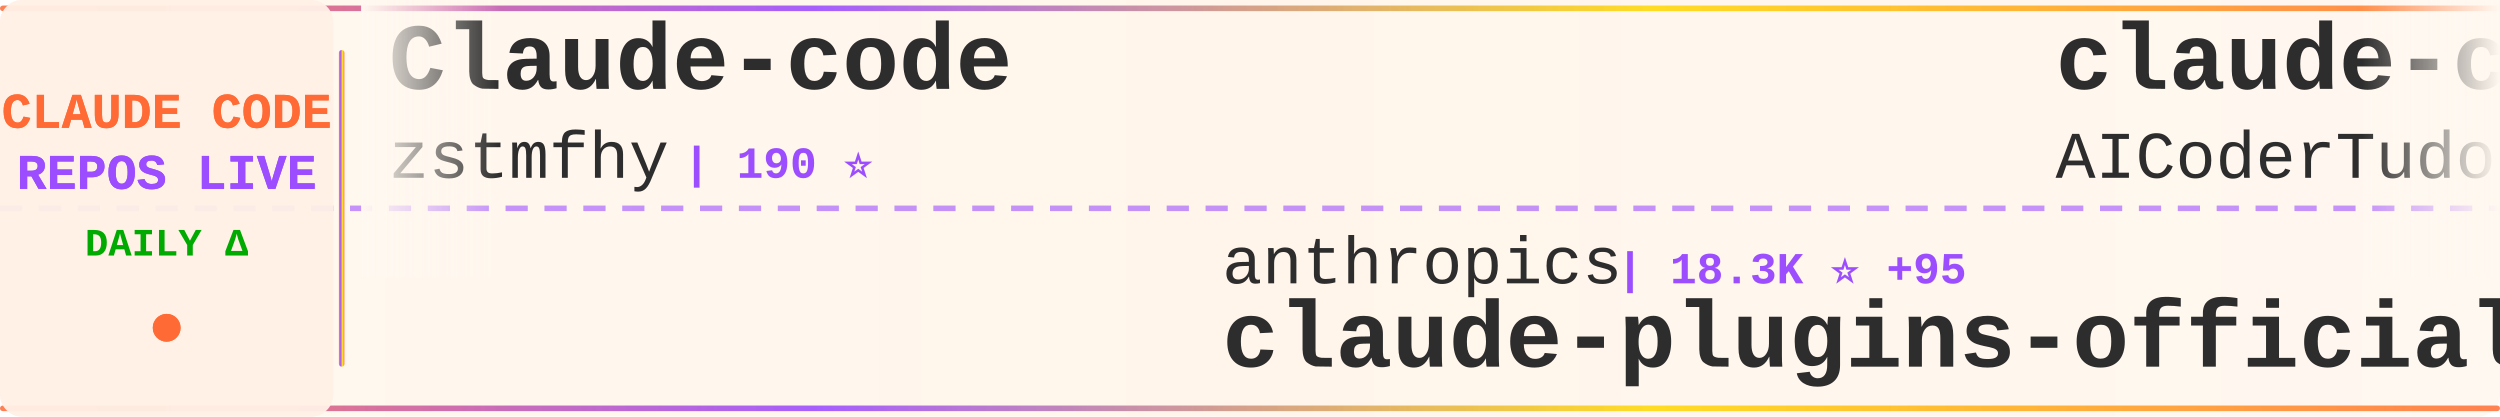
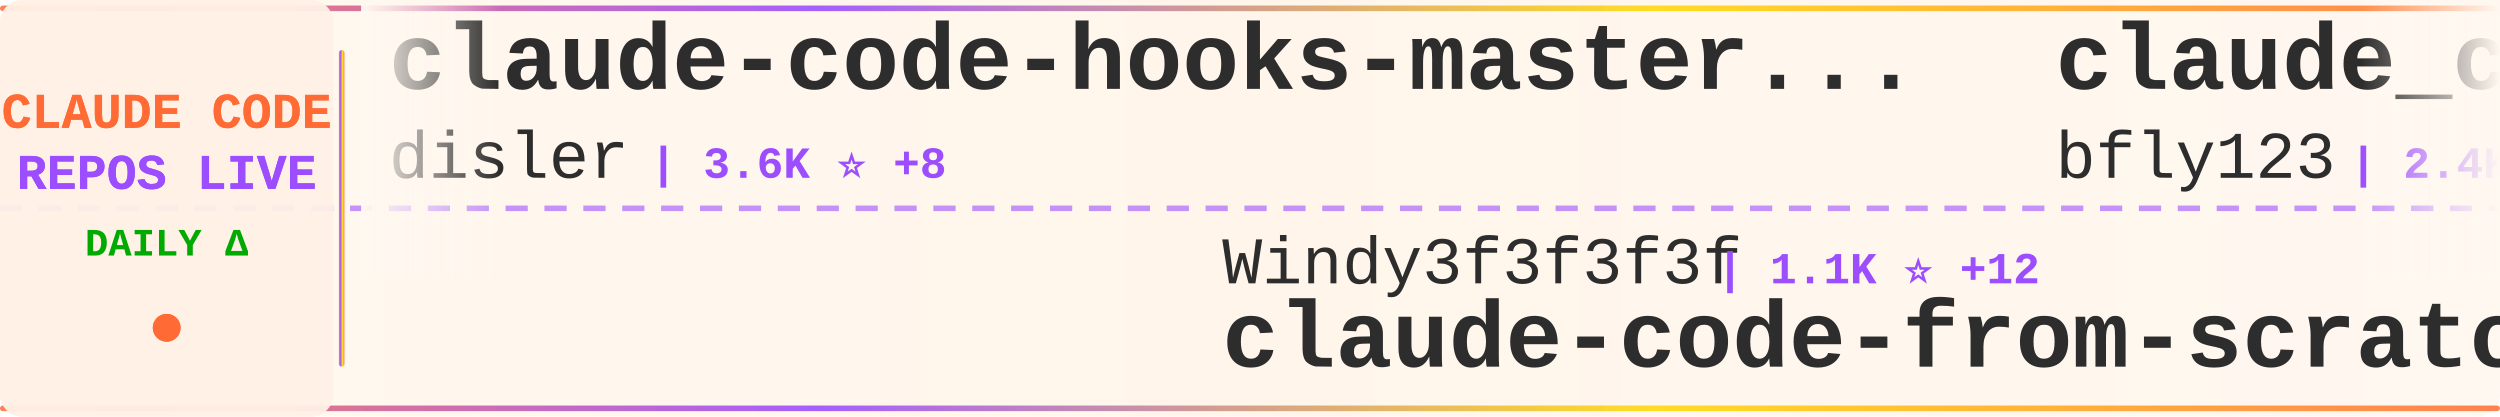
<svg xmlns="http://www.w3.org/2000/svg" width="900" height="150">
  <defs>
    <linearGradient id="tickerBg" x1="0%" y1="0%" x2="100%" y2="0%">
      <stop offset="0%" style="stop-color:#fff8f0;stop-opacity:0.98" />
      <stop offset="50%" style="stop-color:#fff5eb;stop-opacity:1" />
      <stop offset="100%" style="stop-color:#fff8f0;stop-opacity:0.98" />
    </linearGradient>
    <linearGradient id="borderGrad" x1="0%" y1="0%" x2="100%" y2="0%">
      <stop offset="0%" style="stop-color:#FF6B35;stop-opacity:0.85">
        <animate attributeName="stop-opacity" values="0.85;1;0.85" dur="2s" repeatCount="indefinite" />
      </stop>
      <stop offset="33%" style="stop-color:#9C4EFF;stop-opacity:0.9">
        <animate attributeName="stop-opacity" values="0.9;1;0.9" dur="2.2s" repeatCount="indefinite" />
      </stop>
      <stop offset="66%" style="stop-color:#FFD700;stop-opacity:0.85">
        <animate attributeName="stop-opacity" values="0.85;1;0.85" dur="1.8s" repeatCount="indefinite" />
      </stop>
      <stop offset="100%" style="stop-color:#FF6B35;stop-opacity:0.85">
        <animate attributeName="stop-opacity" values="0.85;1;0.85" dur="2s" repeatCount="indefinite" />
      </stop>
    </linearGradient>
    <filter id="textGlow">
      <feGaussianBlur stdDeviation="0.15" result="coloredBlur" />
      <feMerge>
        <feMergeNode in="coloredBlur" />
        <feMergeNode in="SourceGraphic" />
      </feMerge>
    </filter>
    <filter id="metricGlow">
      <feGaussianBlur stdDeviation="0.2" result="coloredBlur" />
      <feMerge>
        <feMergeNode in="coloredBlur" />
        <feMergeNode in="SourceGraphic" />
      </feMerge>
    </filter>
    <linearGradient id="leftFade" x1="0%" y1="0%" x2="100%" y2="0%">
      <stop offset="0%" style="stop-color:#fff8f0;stop-opacity:1" />
      <stop offset="100%" style="stop-color:#fff8f0;stop-opacity:0" />
    </linearGradient>
    <linearGradient id="rightFade" x1="0%" y1="0%" x2="100%" y2="0%">
      <stop offset="0%" style="stop-color:#fff8f0;stop-opacity:0" />
      <stop offset="100%" style="stop-color:#fff8f0;stop-opacity:1" />
    </linearGradient>
  </defs>
  <rect width="900" height="150" fill="url(#tickerBg)" rx="8" />
  <rect x="0" y="2" width="900" height="2" fill="url(#borderGrad)" rx="1" />
  <rect x="0" y="146" width="900" height="2" fill="url(#borderGrad)" rx="1" />
  <line x1="0" y1="75" x2="900" y2="75" stroke="#9C4EFF" stroke-width="2" stroke-dasharray="8 6" opacity="0.6" />
  <rect x="0" y="0" width="120" height="150" fill="#fff0e6" opacity="0.95" rx="8" />
  <text x="60" y="46" font-family="'Courier New', monospace" font-size="18" font-weight="bold" fill="#FF6B35" text-anchor="middle" filter="url(#textGlow)">
    CLAUDE CODE
  </text>
  <text x="60" y="68" font-family="'Courier New', monospace" font-size="18" font-weight="bold" fill="#9C4EFF" text-anchor="middle" filter="url(#textGlow)">
    REPOS LIVE
  </text>
  <text x="60" y="92" font-family="'Courier New', monospace" font-size="14" font-weight="bold" fill="#00aa00" text-anchor="middle">
    DAILY Δ
  </text>
  <circle cx="60" cy="118" r="5" fill="#FF6B35" filter="url(#metricGlow)">
    <animate attributeName="r" values="4;6;4" dur="1.5s" repeatCount="indefinite" />
    <animate attributeName="opacity" values="0.6;1;0.6" dur="1.5s" repeatCount="indefinite" />
  </circle>
  <rect x="122" y="18" width="2" height="114" fill="url(#borderGrad)" rx="1" />
  <clipPath id="tickerClip">
    <rect x="130" y="0" width="770" height="150" />
  </clipPath>
  <g clip-path="url(#tickerClip)">
    <g id="tickerItems">
      <animateTransform attributeName="transform" attributeType="XML" type="translate" from="0 0" to="-3000 0" dur="54s" repeatCount="indefinite" />
      <g transform="translate(0, 0)">
-         <text x="140" y="32" font-family="'Courier New', monospace" font-size="34" font-weight="bold" fill="#2d2d2d">Claude-code</text>
-         <text x="140" y="64" font-family="'Courier New', monospace" font-size="24" font-weight="normal" fill="#2d2d2d" opacity="1.0">zstmfhy</text>
-         <text x="246" y="64" font-family="'Courier New', monospace" font-size="16" font-weight="bold" fill="#9C4EFF"> | 190 ⭐</text>
+         <text x="140" y="32" font-family="'Courier New', monospace" font-size="34" font-weight="bold" fill="#2d2d2d">claude-code-hooks-master...</text>
+         <text x="140" y="64" font-family="'Courier New', monospace" font-size="24" font-weight="normal" fill="#2d2d2d" opacity="1.0">disler</text>
+         <text x="234" y="64" font-family="'Courier New', monospace" font-size="16" font-weight="bold" fill="#9C4EFF"> | 3.6K ⭐ +8</text>
      </g>
      <g transform="translate(300, 0)">
-         <text x="140" y="102" font-family="'Courier New', monospace" font-size="24" font-weight="normal" fill="#2d2d2d" opacity="1.0">anthropics</text>
-         <text x="282" y="102" font-family="'Courier New', monospace" font-size="16" font-weight="bold" fill="#9C4EFF"> | 18.3K ⭐ +95</text>
-         <text x="140" y="132" font-family="'Courier New', monospace" font-size="34" font-weight="bold" fill="#2d2d2d">claude-plugins-official</text>
+         <text x="140" y="102" font-family="'Courier New', monospace" font-size="24" font-weight="normal" fill="#2d2d2d" opacity="1.0">Windy3f3f3f3f</text>
+         <text x="318" y="102" font-family="'Courier New', monospace" font-size="16" font-weight="bold" fill="#9C4EFF"> | 1.1K ⭐ +12</text>
+         <text x="140" y="132" font-family="'Courier New', monospace" font-size="34" font-weight="bold" fill="#2d2d2d">claude-code-from-scratch</text>
      </g>
      <g transform="translate(600, 0)">
-         <text x="140" y="32" font-family="'Courier New', monospace" font-size="34" font-weight="bold" fill="#2d2d2d">claude-code-tudou</text>
-         <text x="140" y="64" font-family="'Courier New', monospace" font-size="24" font-weight="normal" fill="#2d2d2d" opacity="1.0">AICoderTudou</text>
-         <text x="306" y="64" font-family="'Courier New', monospace" font-size="16" font-weight="bold" fill="#9C4EFF"> | 496 ⭐</text>
+         <text x="140" y="32" font-family="'Courier New', monospace" font-size="34" font-weight="bold" fill="#2d2d2d">claude_codex_bridge</text>
+         <text x="140" y="64" font-family="'Courier New', monospace" font-size="24" font-weight="normal" fill="#2d2d2d" opacity="1.0">bfly123</text>
+         <text x="246" y="64" font-family="'Courier New', monospace" font-size="16" font-weight="bold" fill="#9C4EFF"> | 2.4K ⭐ +28</text>
      </g>
      <g transform="translate(900, 0)">
-         <text x="140" y="102" font-family="'Courier New', monospace" font-size="24" font-weight="normal" fill="#2d2d2d" opacity="1.0">AprilNEA</text>
-         <text x="258" y="102" font-family="'Courier New', monospace" font-size="16" font-weight="bold" fill="#9C4EFF"> | 373 ⭐</text>
-         <text x="140" y="132" font-family="'Courier New', monospace" font-size="34" font-weight="bold" fill="#2d2d2d">claude-code-source</text>
+         <text x="140" y="102" font-family="'Courier New', monospace" font-size="24" font-weight="normal" fill="#2d2d2d" opacity="1.0">fuergaosi233</text>
+         <text x="306" y="102" font-family="'Courier New', monospace" font-size="16" font-weight="bold" fill="#9C4EFF"> | 2.5K ⭐ +5</text>
+         <text x="140" y="132" font-family="'Courier New', monospace" font-size="34" font-weight="bold" fill="#2d2d2d">claude-code-proxy</text>
      </g>
      <g transform="translate(1200, 0)">
-         <text x="140" y="32" font-family="'Courier New', monospace" font-size="34" font-weight="bold" fill="#2d2d2d">Open-ClaudeCode</text>
-         <text x="140" y="64" font-family="'Courier New', monospace" font-size="24" font-weight="normal" fill="#2d2d2d" opacity="1.0">LING71671</text>
-         <text x="270" y="64" font-family="'Courier New', monospace" font-size="16" font-weight="bold" fill="#9C4EFF"> | 796 ⭐ +6</text>
+         <text x="140" y="32" font-family="'Courier New', monospace" font-size="34" font-weight="bold" fill="#2d2d2d">learn-claude-code</text>
+         <text x="140" y="64" font-family="'Courier New', monospace" font-size="24" font-weight="normal" fill="#2d2d2d" opacity="1.0">shareAI-lab</text>
+         <text x="294" y="64" font-family="'Courier New', monospace" font-size="16" font-weight="bold" fill="#9C4EFF"> | 57.6K ⭐ +171</text>
      </g>
      <g transform="translate(1500, 0)">
-         <text x="140" y="102" font-family="'Courier New', monospace" font-size="24" font-weight="normal" fill="#2d2d2d" opacity="1.0">affaan-m</text>
-         <text x="258" y="102" font-family="'Courier New', monospace" font-size="16" font-weight="bold" fill="#9C4EFF"> | 170.9K ⭐ +813</text>
-         <text x="140" y="132" font-family="'Courier New', monospace" font-size="34" font-weight="bold" fill="#2d2d2d">everything-claude-code</text>
+         <text x="140" y="102" font-family="'Courier New', monospace" font-size="24" font-weight="normal" fill="#2d2d2d" opacity="1.0">AICoderTudou</text>
+         <text x="306" y="102" font-family="'Courier New', monospace" font-size="16" font-weight="bold" fill="#9C4EFF"> | 496 ⭐</text>
+         <text x="140" y="132" font-family="'Courier New', monospace" font-size="34" font-weight="bold" fill="#2d2d2d">claude-code-tudou</text>
      </g>
      <g transform="translate(1800, 0)">
-         <text x="140" y="32" font-family="'Courier New', monospace" font-size="34" font-weight="bold" fill="#2d2d2d">skills</text>
-         <text x="140" y="64" font-family="'Courier New', monospace" font-size="24" font-weight="normal" fill="#2d2d2d" opacity="1.0">anthropics</text>
-         <text x="282" y="64" font-family="'Courier New', monospace" font-size="16" font-weight="bold" fill="#9C4EFF"> | 126.6K ⭐ +537</text>
+         <text x="140" y="32" font-family="'Courier New', monospace" font-size="34" font-weight="bold" fill="#2d2d2d">ralph-claude-code</text>
+         <text x="140" y="64" font-family="'Courier New', monospace" font-size="24" font-weight="normal" fill="#2d2d2d" opacity="1.0">frankbria</text>
+         <text x="270" y="64" font-family="'Courier New', monospace" font-size="16" font-weight="bold" fill="#9C4EFF"> | 9.0K ⭐ +21</text>
      </g>
      <g transform="translate(2100, 0)">
-         <text x="140" y="102" font-family="'Courier New', monospace" font-size="24" font-weight="normal" fill="#2d2d2d" opacity="1.0">hangsman</text>
-         <text x="258" y="102" font-family="'Courier New', monospace" font-size="16" font-weight="bold" fill="#9C4EFF"> | 764 ⭐ +2</text>
-         <text x="140" y="132" font-family="'Courier New', monospace" font-size="34" font-weight="bold" fill="#2d2d2d">claude-code-source</text>
+         <text x="140" y="102" font-family="'Courier New', monospace" font-size="24" font-weight="normal" fill="#2d2d2d" opacity="1.0">anthropics</text>
+         <text x="282" y="102" font-family="'Courier New', monospace" font-size="16" font-weight="bold" fill="#9C4EFF"> | 7.4K ⭐ +15</text>
+         <text x="140" y="132" font-family="'Courier New', monospace" font-size="34" font-weight="bold" fill="#2d2d2d">claude-code-action</text>
      </g>
      <g transform="translate(2400, 0)">
+         <text x="140" y="32" font-family="'Courier New', monospace" font-size="34" font-weight="bold" fill="#2d2d2d">claude-code-ultimate-gui...</text>
+         <text x="140" y="64" font-family="'Courier New', monospace" font-size="24" font-weight="normal" fill="#2d2d2d" opacity="1.0">FlorianBruniaux</text>
+         <text x="342" y="64" font-family="'Courier New', monospace" font-size="16" font-weight="bold" fill="#9C4EFF"> | 4.1K ⭐ +25</text>
+       </g>
+       <g transform="translate(2700, 0)">
+         <text x="140" y="102" font-family="'Courier New', monospace" font-size="24" font-weight="normal" fill="#2d2d2d" opacity="1.0">VoltAgent</text>
+         <text x="270" y="102" font-family="'Courier New', monospace" font-size="16" font-weight="bold" fill="#9C4EFF"> | 18.8K ⭐ +72</text>
+         <text x="140" y="132" font-family="'Courier New', monospace" font-size="34" font-weight="bold" fill="#2d2d2d">awesome-claude-code-suba...</text>
+       </g>
+       <g transform="translate(3000, 0)">
        <text x="140" y="32" font-family="'Courier New', monospace" font-size="34" font-weight="bold" fill="#2d2d2d">claude-code-hooks-master...</text>
        <text x="140" y="64" font-family="'Courier New', monospace" font-size="24" font-weight="normal" fill="#2d2d2d" opacity="1.0">disler</text>
-         <text x="234" y="64" font-family="'Courier New', monospace" font-size="16" font-weight="bold" fill="#9C4EFF"> | 3.6K ⭐ +11</text>
-       </g>
-       <g transform="translate(2700, 0)">
-         <text x="140" y="102" font-family="'Courier New', monospace" font-size="24" font-weight="normal" fill="#2d2d2d" opacity="1.0">shanraisshan</text>
-         <text x="306" y="102" font-family="'Courier New', monospace" font-size="16" font-weight="bold" fill="#9C4EFF"> | 49.9K ⭐ +438</text>
-         <text x="140" y="132" font-family="'Courier New', monospace" font-size="34" font-weight="bold" fill="#2d2d2d">claude-code-best-practic...</text>
-       </g>
-       <g transform="translate(3000, 0)">
-         <text x="140" y="32" font-family="'Courier New', monospace" font-size="34" font-weight="bold" fill="#2d2d2d">Claude-code</text>
-         <text x="140" y="64" font-family="'Courier New', monospace" font-size="24" font-weight="normal" fill="#2d2d2d" opacity="1.0">zstmfhy</text>
-         <text x="246" y="64" font-family="'Courier New', monospace" font-size="16" font-weight="bold" fill="#9C4EFF"> | 190 ⭐</text>
+         <text x="234" y="64" font-family="'Courier New', monospace" font-size="16" font-weight="bold" fill="#9C4EFF"> | 3.6K ⭐ +8</text>
      </g>
      <g transform="translate(3300, 0)">
-         <text x="140" y="102" font-family="'Courier New', monospace" font-size="24" font-weight="normal" fill="#2d2d2d" opacity="1.0">anthropics</text>
-         <text x="282" y="102" font-family="'Courier New', monospace" font-size="16" font-weight="bold" fill="#9C4EFF"> | 18.3K ⭐ +95</text>
-         <text x="140" y="132" font-family="'Courier New', monospace" font-size="34" font-weight="bold" fill="#2d2d2d">claude-plugins-official</text>
+         <text x="140" y="102" font-family="'Courier New', monospace" font-size="24" font-weight="normal" fill="#2d2d2d" opacity="1.0">Windy3f3f3f3f</text>
+         <text x="318" y="102" font-family="'Courier New', monospace" font-size="16" font-weight="bold" fill="#9C4EFF"> | 1.1K ⭐ +12</text>
+         <text x="140" y="132" font-family="'Courier New', monospace" font-size="34" font-weight="bold" fill="#2d2d2d">claude-code-from-scratch</text>
      </g>
      <g transform="translate(3600, 0)">
-         <text x="140" y="32" font-family="'Courier New', monospace" font-size="34" font-weight="bold" fill="#2d2d2d">claude-code-tudou</text>
-         <text x="140" y="64" font-family="'Courier New', monospace" font-size="24" font-weight="normal" fill="#2d2d2d" opacity="1.0">AICoderTudou</text>
-         <text x="306" y="64" font-family="'Courier New', monospace" font-size="16" font-weight="bold" fill="#9C4EFF"> | 496 ⭐</text>
+         <text x="140" y="32" font-family="'Courier New', monospace" font-size="34" font-weight="bold" fill="#2d2d2d">claude_codex_bridge</text>
+         <text x="140" y="64" font-family="'Courier New', monospace" font-size="24" font-weight="normal" fill="#2d2d2d" opacity="1.0">bfly123</text>
+         <text x="246" y="64" font-family="'Courier New', monospace" font-size="16" font-weight="bold" fill="#9C4EFF"> | 2.4K ⭐ +28</text>
      </g>
      <g transform="translate(3900, 0)">
-         <text x="140" y="102" font-family="'Courier New', monospace" font-size="24" font-weight="normal" fill="#2d2d2d" opacity="1.0">AprilNEA</text>
-         <text x="258" y="102" font-family="'Courier New', monospace" font-size="16" font-weight="bold" fill="#9C4EFF"> | 373 ⭐</text>
-         <text x="140" y="132" font-family="'Courier New', monospace" font-size="34" font-weight="bold" fill="#2d2d2d">claude-code-source</text>
+         <text x="140" y="102" font-family="'Courier New', monospace" font-size="24" font-weight="normal" fill="#2d2d2d" opacity="1.0">fuergaosi233</text>
+         <text x="306" y="102" font-family="'Courier New', monospace" font-size="16" font-weight="bold" fill="#9C4EFF"> | 2.5K ⭐ +5</text>
+         <text x="140" y="132" font-family="'Courier New', monospace" font-size="34" font-weight="bold" fill="#2d2d2d">claude-code-proxy</text>
      </g>
    </g>
  </g>
  <rect x="130" y="0" width="50" height="100" fill="url(#leftFade)" />
  <rect x="850" y="0" width="50" height="100" fill="url(#rightFade)" />
</svg>
